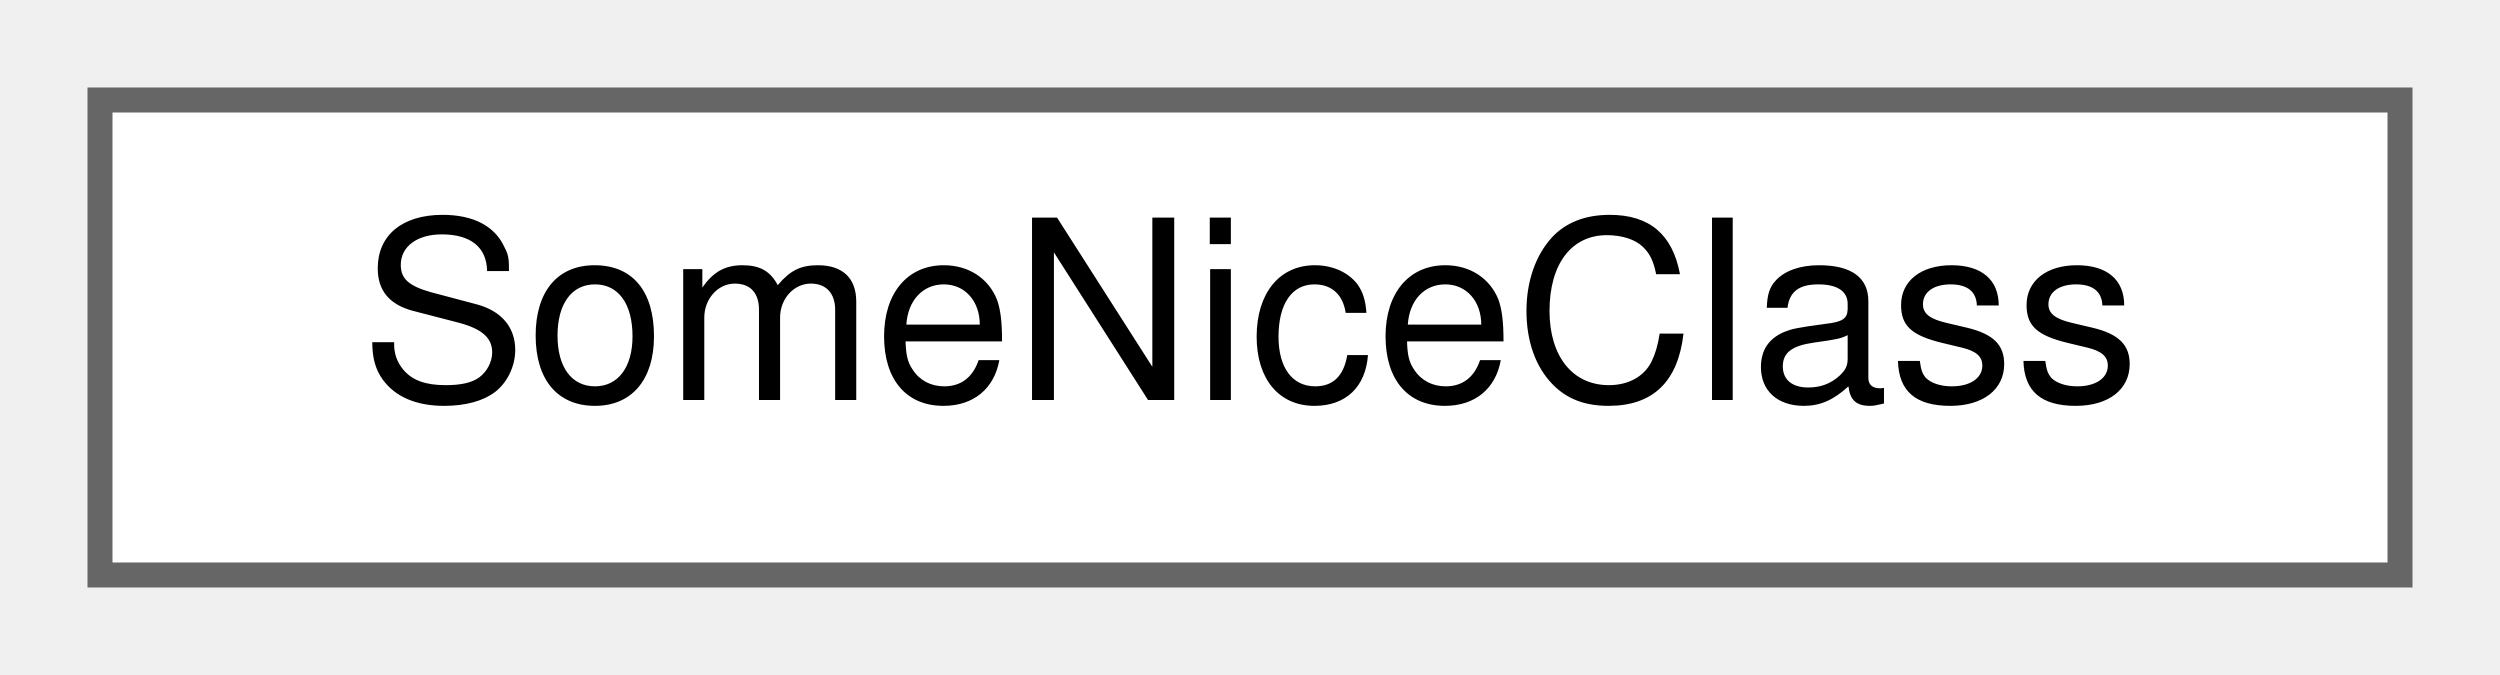
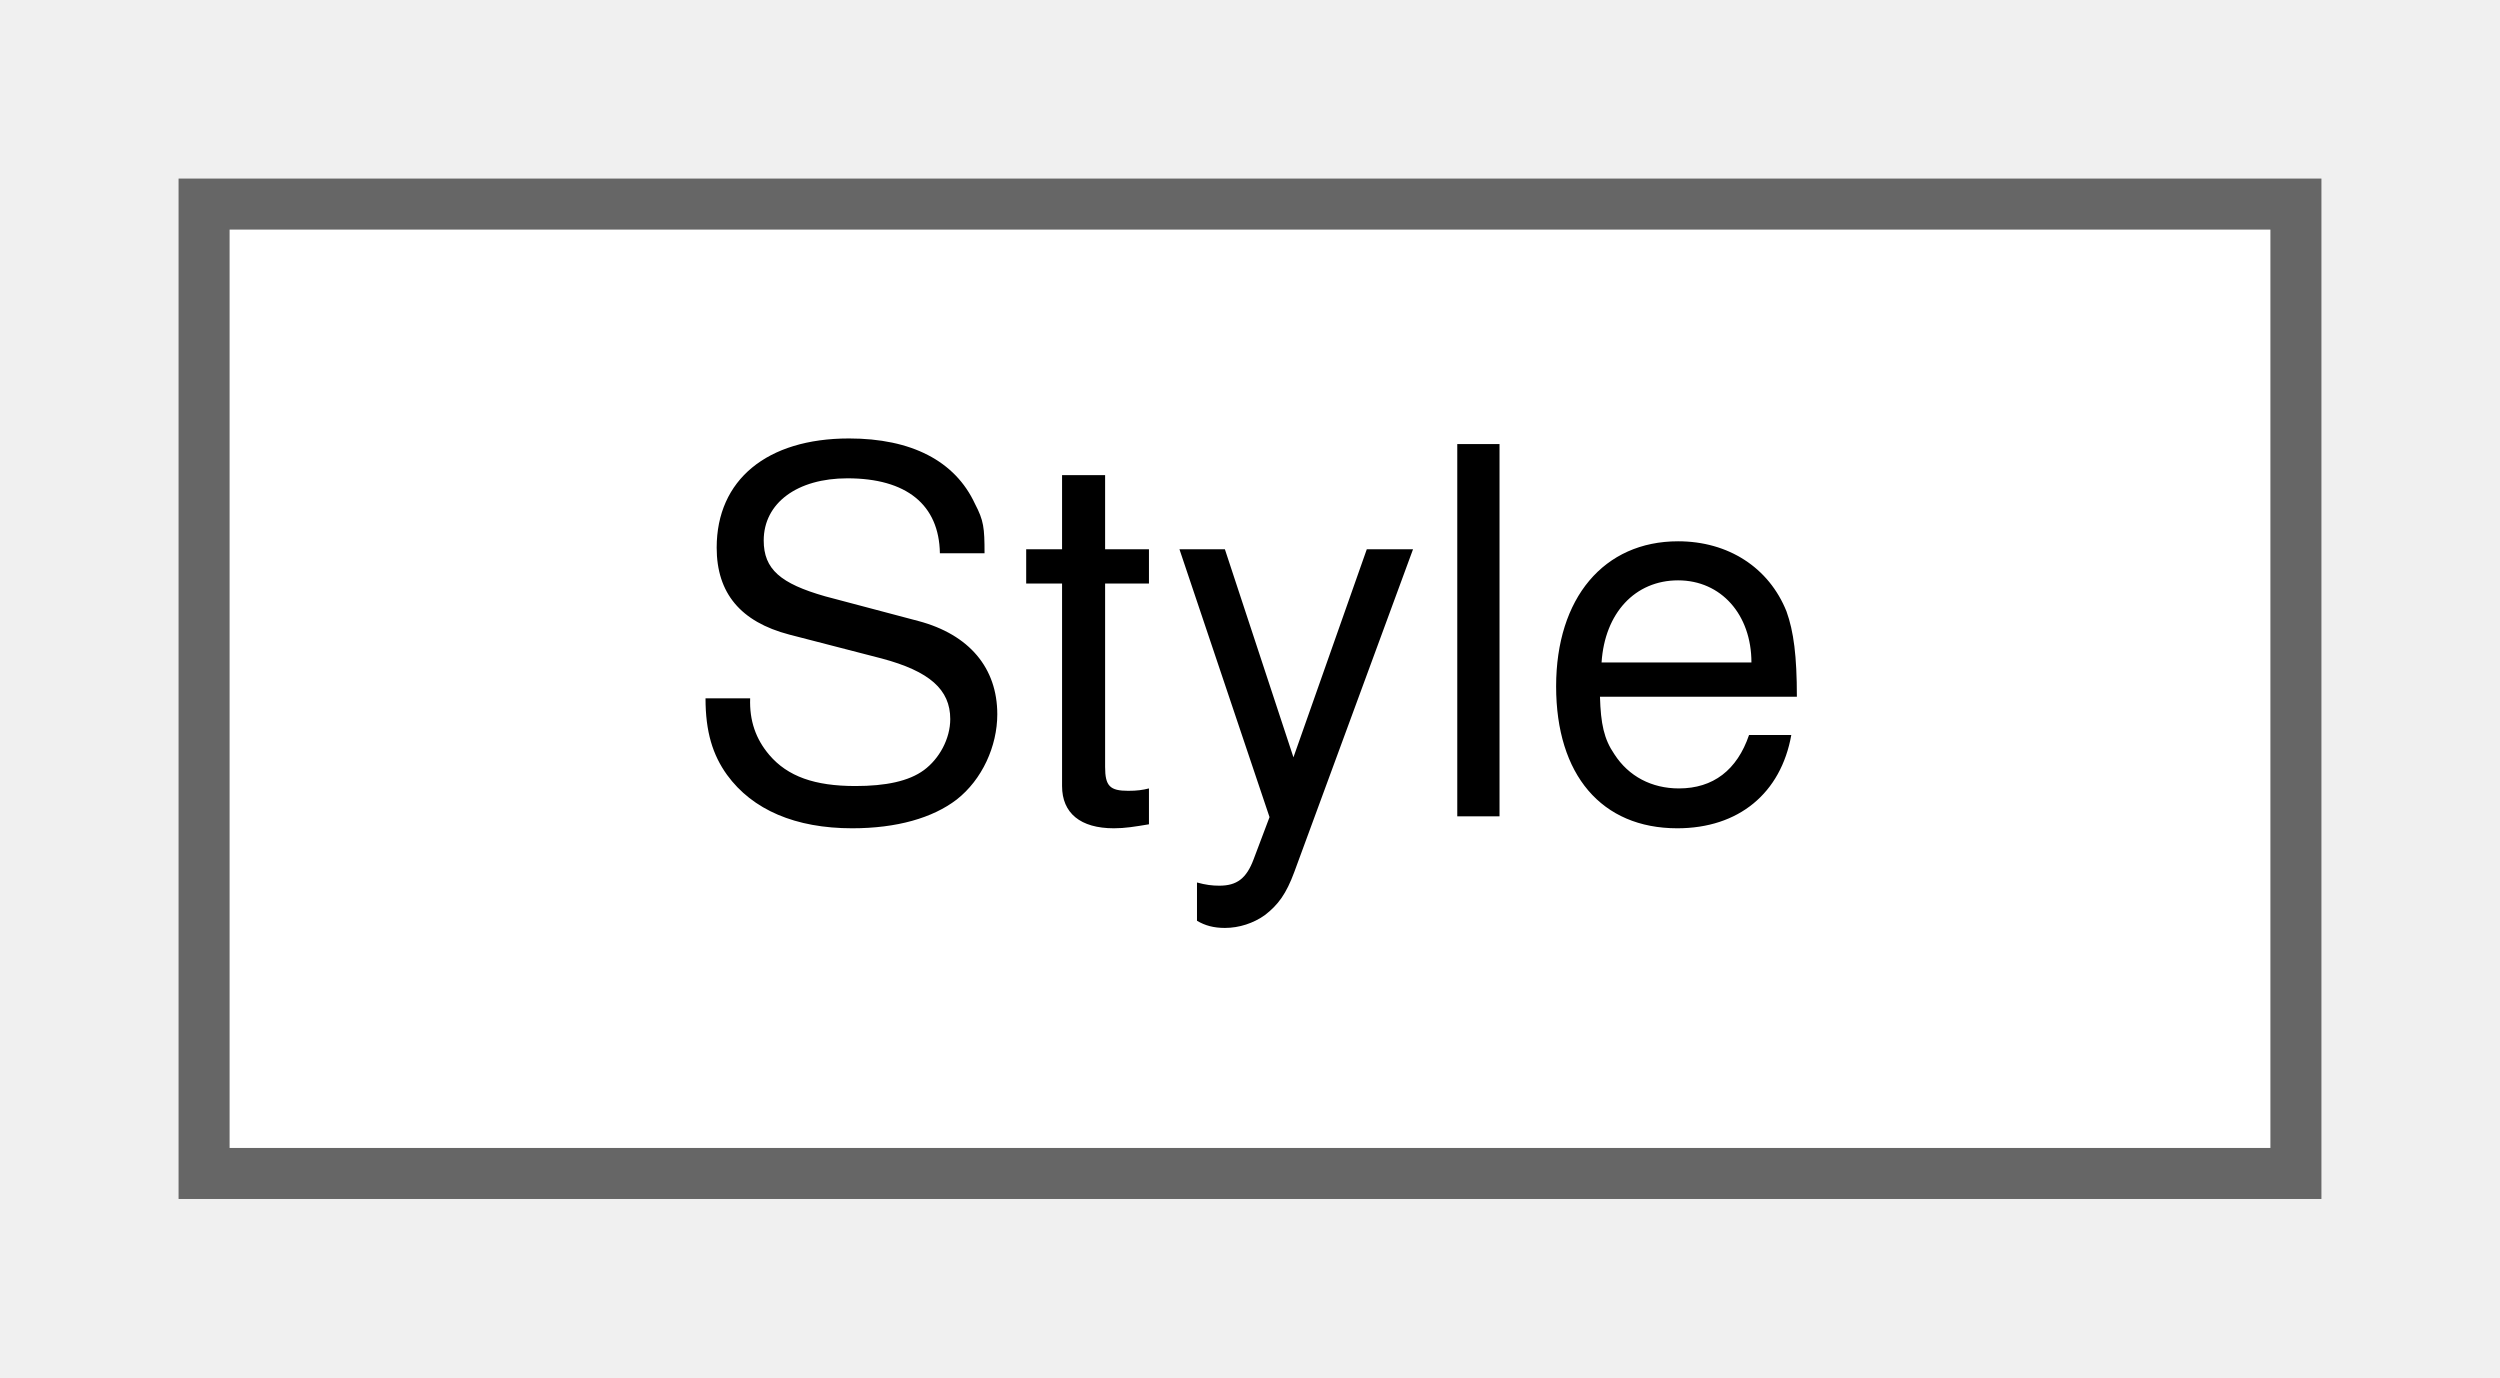
- <svg xmlns="http://www.w3.org/2000/svg" xmlns:xlink="http://www.w3.org/1999/xlink" width="100pt" height="27pt" viewBox="0.00 0.00 100.00 27.00">
+ <svg xmlns="http://www.w3.org/2000/svg" xmlns:xlink="http://www.w3.org/1999/xlink" width="49pt" height="27pt" viewBox="0.00 0.00 49.00 27.00">
  <g id="graph0" class="graph" transform="scale(1 1) rotate(0) translate(4 23)">
    <g id="node1" class="node">
      <g id="a_node1">
-         <a xlink:href="classSomeNiceClass.html" target="_top" xlink:title="Pretty nice class.">
-           <polygon fill="white" stroke="#666666" points="92,-19 0,-19 0,0 92,0 92,-19" />
-           <text text-anchor="middle" x="46" y="-7" font-family="Helvetica,sans-Serif" font-size="10.00">SomeNiceClass</text>
+         <a xlink:href="classStyle.html" target="_top" xlink:title="Text Style Definition.">
+           <polygon fill="white" stroke="#666666" points="41,-19 0,-19 0,0 41,0 41,-19" />
+           <text text-anchor="middle" x="20.5" y="-7" font-family="Helvetica,sans-Serif" font-size="10.00">Style</text>
        </a>
      </g>
    </g>
  </g>
</svg>
